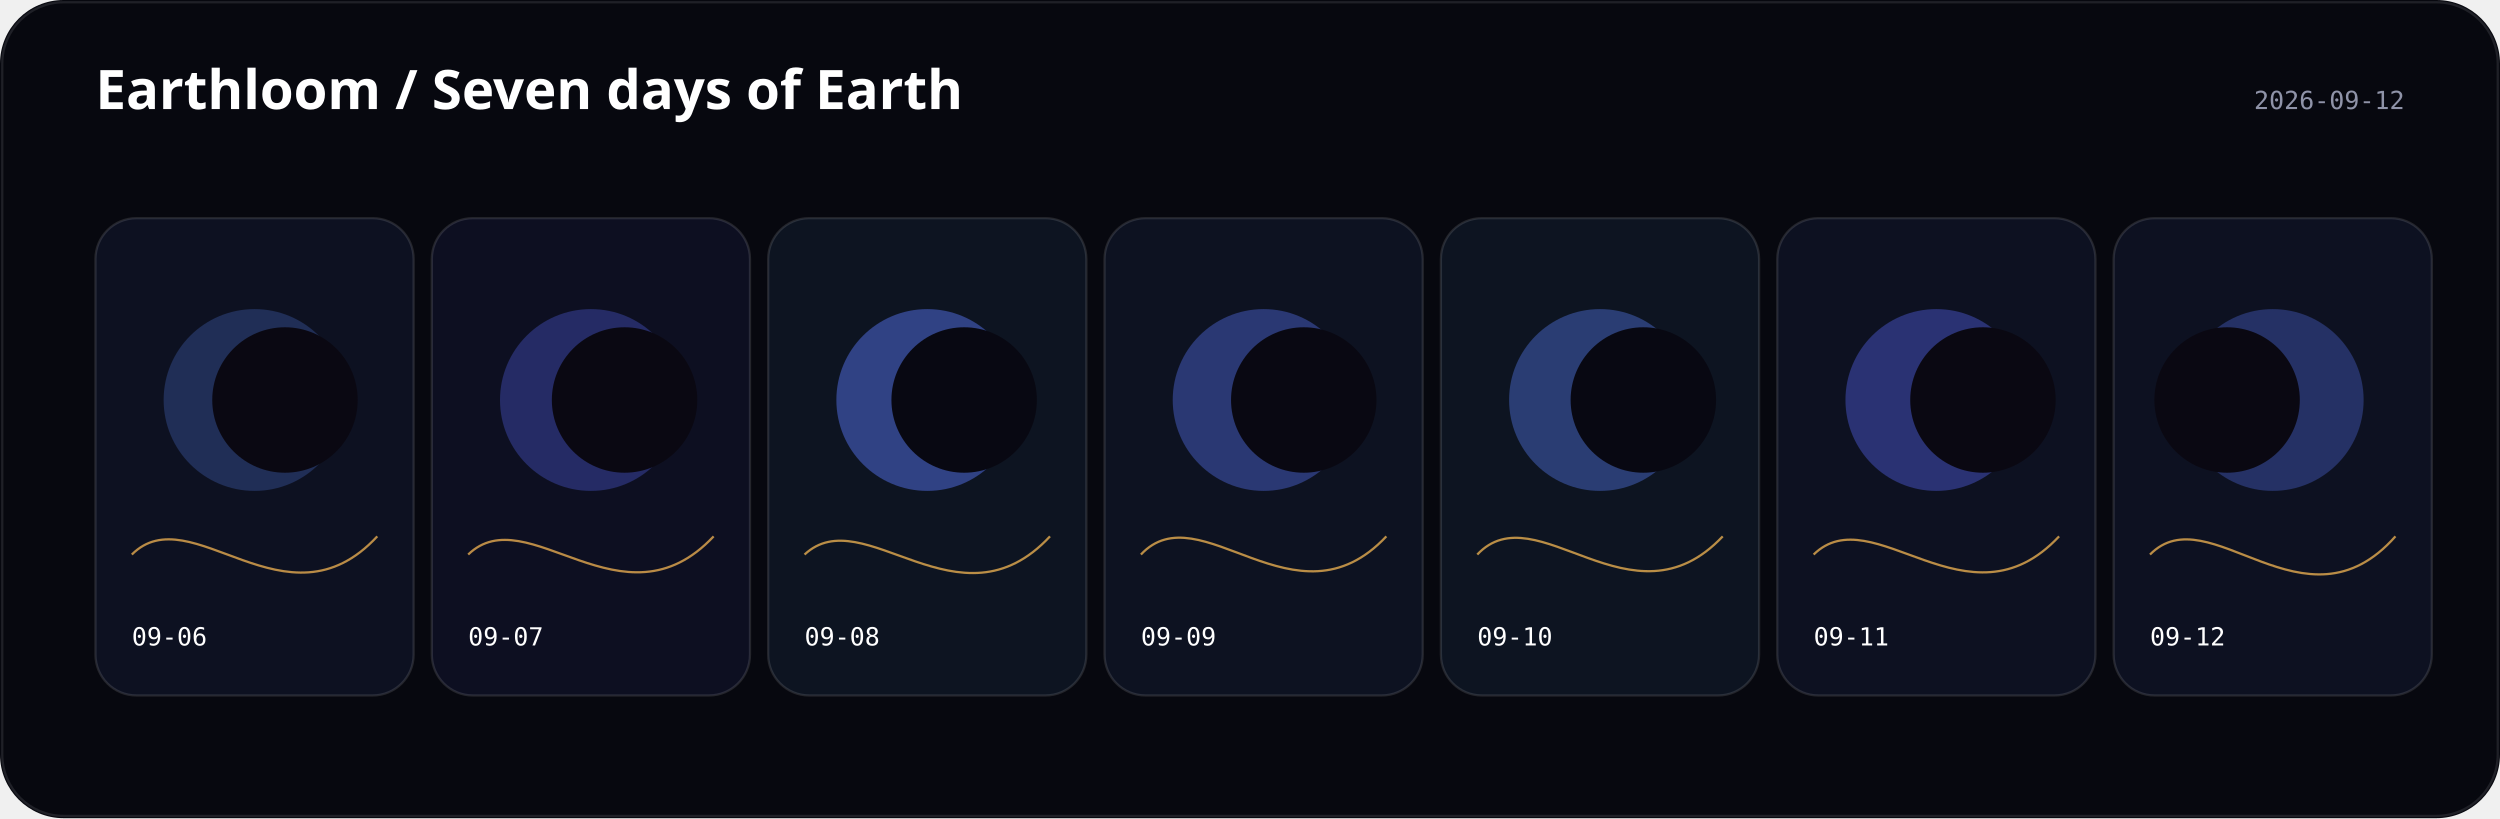
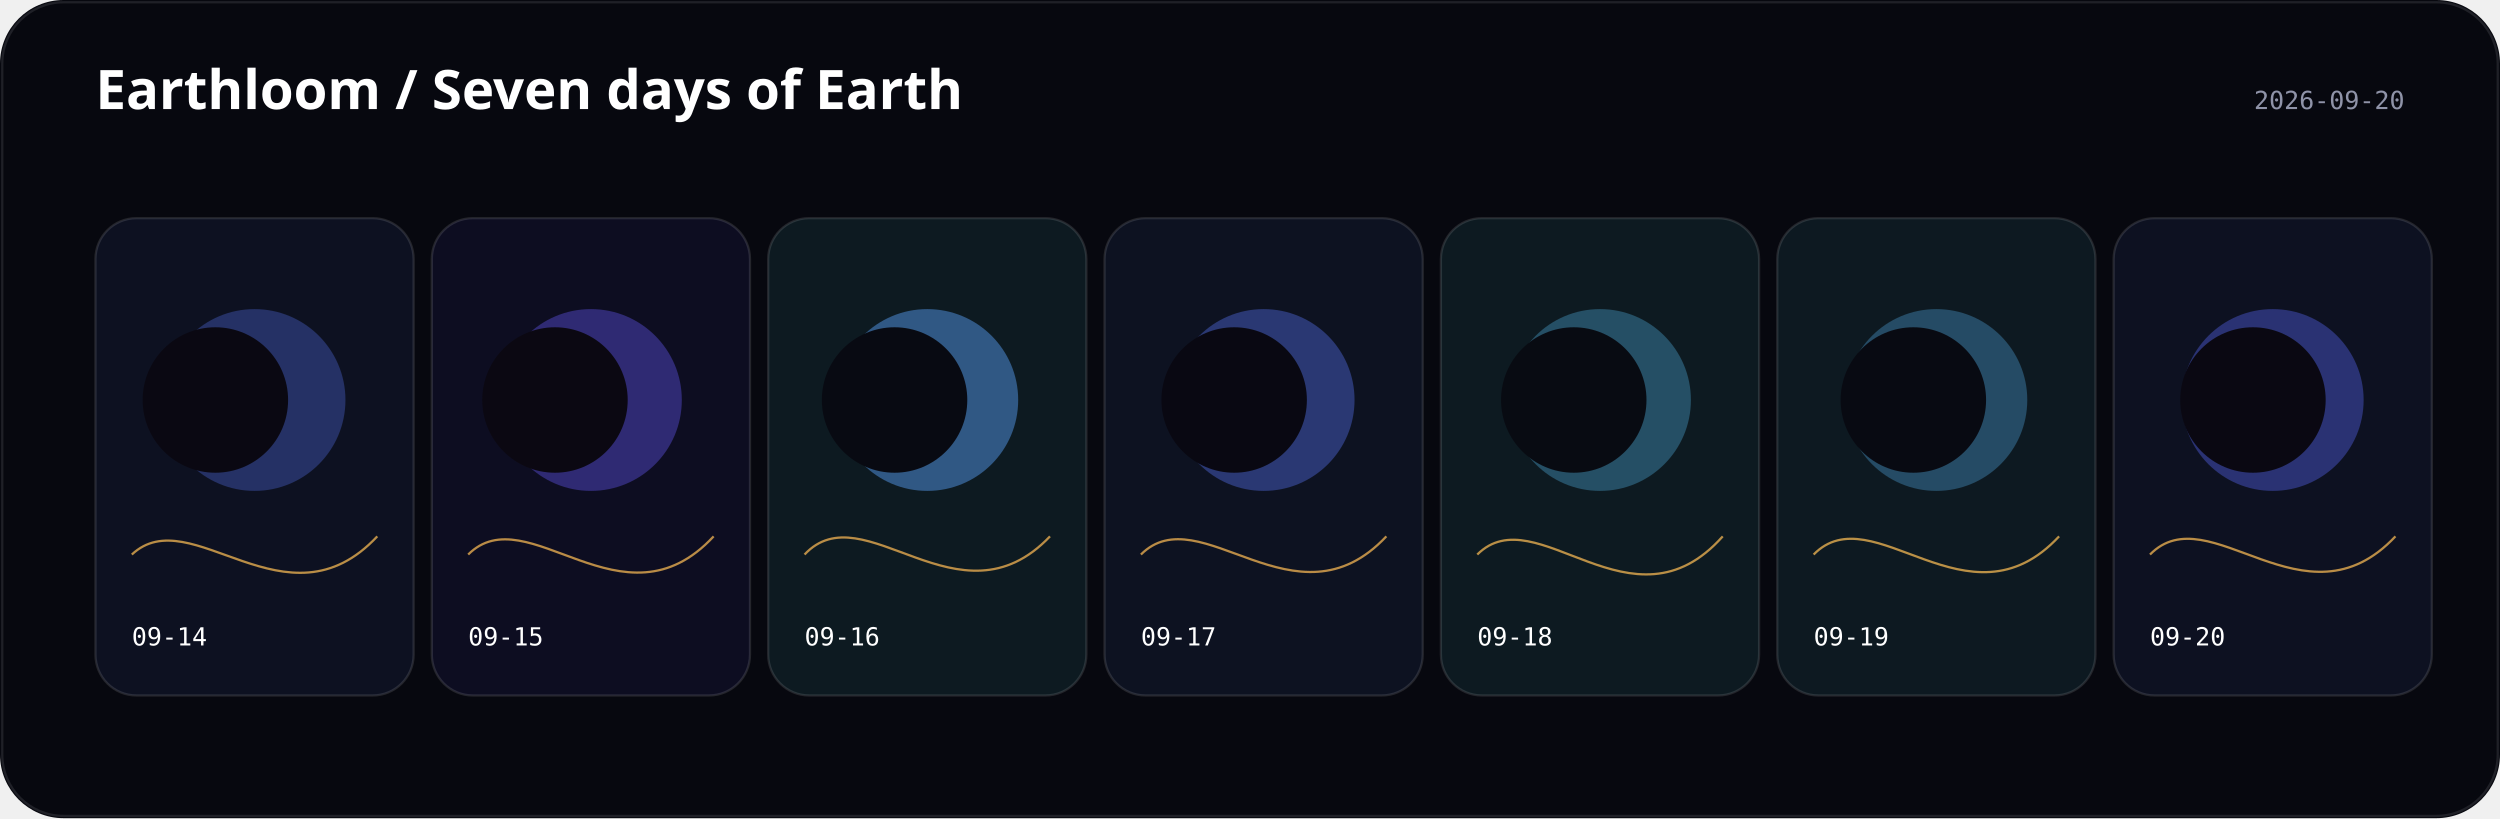
<svg xmlns="http://www.w3.org/2000/svg" width="1100" height="360" viewBox="0 0 1100 360">
  <rect width="1100" height="360" rx="28" fill="#07080f" />
  <text x="42" y="48" fill="#fff" font-family="ui-sans-serif, system-ui" font-size="24" font-weight="600">Earthloom / Seven days of Earth</text>
-   <text x="1058" y="48" text-anchor="end" fill="#8f93a8" font-family="ui-monospace, monospace" font-size="11">2026-09-12</text>
+   <text x="1058" y="48" text-anchor="end" fill="#8f93a8" font-family="ui-monospace, monospace" font-size="11">2026-09-20</text>
  <g transform="translate(42 96)">
    <rect width="140" height="210" rx="18" fill="hsl(229 44% 9%)" stroke="#fff" stroke-opacity=".12" />
-     <circle cx="70" cy="80" r="40" fill="hsl(222.778 88% 65%)" opacity="0.25" />
-     <circle cx="83.385" cy="80" r="32" fill="hsl(251 38% 5%)" />
-     <path d="M16 148 C42 122, 84 183.2, 124 140" fill="none" stroke="hsl(36.72 96% 66%)" opacity=".72" />
-     <text x="16" y="188" fill="#fff" font-family="ui-monospace, monospace" font-size="11">09-06</text>
+     <circle cx="70" cy="80" r="40" fill="hsl(228.556 88% 65%)" opacity="0.32" />
+     <circle cx="52.763" cy="80" r="32" fill="hsl(251 38% 5%)" />
+     <path d="M16 148 C42 123.6, 84 182.8, 124 140" fill="none" stroke="hsl(37.733 96% 66%)" opacity=".72" />
+     <text x="16" y="188" fill="#fff" font-family="ui-monospace, monospace" font-size="11">09-14</text>
  </g>
  <g transform="translate(190 96)">
-     <rect width="140" height="210" rx="18" fill="hsl(234 44% 9%)" stroke="#fff" stroke-opacity=".12" />
-     <circle cx="70" cy="80" r="40" fill="hsl(233.556 88% 65%)" opacity="0.32" />
-     <circle cx="84.809" cy="80" r="32" fill="hsl(256 38% 5%)" />
-     <path d="M16 148 C42 122.8, 84 182.6, 124 140" fill="none" stroke="hsl(36.827 96% 66%)" opacity=".72" />
-     <text x="16" y="188" fill="#fff" font-family="ui-monospace, monospace" font-size="11">09-07</text>
+     <rect width="140" height="210" rx="18" fill="hsl(240 44% 9%)" stroke="#fff" stroke-opacity=".12" />
+     <circle cx="70" cy="80" r="40" fill="hsl(245.333 88% 65%)" opacity="0.39" />
+     <circle cx="54.187" cy="80" r="32" fill="hsl(262 38% 5%)" />
+     <path d="M16 148 C42 122, 84 183.2, 124 140" fill="none" stroke="hsl(37.093 96% 66%)" opacity=".72" />
+     <text x="16" y="188" fill="#fff" font-family="ui-monospace, monospace" font-size="11">09-15</text>
  </g>
  <g transform="translate(338 96)">
-     <rect width="140" height="210" rx="18" fill="hsl(218 44% 9%)" stroke="#fff" stroke-opacity=".12" />
-     <circle cx="70" cy="80" r="40" fill="hsl(229.111 88% 65%)" opacity="0.47" />
-     <circle cx="86.229" cy="80" r="32" fill="hsl(240 38% 5%)" />
-     <path d="M16 148 C42 123.7, 84 183, 124 140" fill="none" stroke="hsl(37.093 96% 66%)" opacity=".72" />
-     <text x="16" y="188" fill="#fff" font-family="ui-monospace, monospace" font-size="11">09-08</text>
+     <rect width="140" height="210" rx="18" fill="hsl(202 44% 9%)" stroke="#fff" stroke-opacity=".12" />
+     <circle cx="70" cy="80" r="40" fill="hsl(213.111 88% 65%)" opacity="0.47" />
+     <circle cx="55.607" cy="80" r="32" fill="hsl(224 38% 5%)" />
+     <path d="M16 148 C42 120.1, 84 182, 124 140" fill="none" stroke="hsl(36.453 96% 66%)" opacity=".72" />
+     <text x="16" y="188" fill="#fff" font-family="ui-monospace, monospace" font-size="11">09-16</text>
  </g>
  <g transform="translate(486 96)">
    <rect width="140" height="210" rx="18" fill="hsl(224 44% 9%)" stroke="#fff" stroke-opacity=".12" />
    <circle cx="70" cy="80" r="40" fill="hsl(229.333 88% 65%)" opacity="0.39" />
-     <circle cx="87.653" cy="80" r="32" fill="hsl(246 38% 5%)" />
-     <path d="M16 148 C42 120.2, 84 182.6, 124 140" fill="none" stroke="hsl(37.52 96% 66%)" opacity=".72" />
-     <text x="16" y="188" fill="#fff" font-family="ui-monospace, monospace" font-size="11">09-09</text>
+     <circle cx="57.03" cy="80" r="32" fill="hsl(246 38% 5%)" />
+     <path d="M16 148 C42 122, 84 182.6, 124 140" fill="none" stroke="hsl(36.88 96% 66%)" opacity=".72" />
+     <text x="16" y="188" fill="#fff" font-family="ui-monospace, monospace" font-size="11">09-17</text>
  </g>
  <g transform="translate(634 96)">
-     <rect width="140" height="210" rx="18" fill="hsl(220 44% 9%)" stroke="#fff" stroke-opacity=".12" />
-     <circle cx="70" cy="80" r="40" fill="hsl(225.333 88% 65%)" opacity="0.39" />
-     <circle cx="89.072" cy="80" r="32" fill="hsl(242 38% 5%)" />
-     <path d="M16 148 C42 120.4, 84 182.4, 124 140" fill="none" stroke="hsl(37.573 96% 66%)" opacity=".72" />
-     <text x="16" y="188" fill="#fff" font-family="ui-monospace, monospace" font-size="11">09-10</text>
+     <rect width="140" height="210" rx="18" fill="hsl(200 44% 9%)" stroke="#fff" stroke-opacity=".12" />
+     <circle cx="70" cy="80" r="40" fill="hsl(199.556 88% 65%)" opacity="0.32" />
+     <circle cx="58.454" cy="80" r="32" fill="hsl(222 38% 5%)" />
+     <path d="M16 148 C42 122.1, 84 185, 124 140" fill="none" stroke="hsl(37.52 96% 66%)" opacity=".72" />
+     <text x="16" y="188" fill="#fff" font-family="ui-monospace, monospace" font-size="11">09-18</text>
  </g>
  <g transform="translate(782 96)">
-     <rect width="140" height="210" rx="18" fill="hsl(229 44% 9%)" stroke="#fff" stroke-opacity=".12" />
-     <circle cx="70" cy="80" r="40" fill="hsl(234.333 88% 65%)" opacity="0.39" />
-     <circle cx="90.496" cy="80" r="32" fill="hsl(251 38% 5%)" />
-     <path d="M16 148 C42 122.5, 84 182.8, 124 140" fill="none" stroke="hsl(37.093 96% 66%)" opacity=".72" />
-     <text x="16" y="188" fill="#fff" font-family="ui-monospace, monospace" font-size="11">09-11</text>
+     <rect width="140" height="210" rx="18" fill="hsl(204 44% 9%)" stroke="#fff" stroke-opacity=".12" />
+     <circle cx="70" cy="80" r="40" fill="hsl(203.556 88% 65%)" opacity="0.32" />
+     <circle cx="59.874" cy="80" r="32" fill="hsl(226 38% 5%)" />
+     <path d="M16 148 C42 121.4, 84 183, 124 140" fill="none" stroke="hsl(37.68 96% 66%)" opacity=".72" />
+     <text x="16" y="188" fill="#fff" font-family="ui-monospace, monospace" font-size="11">09-19</text>
  </g>
  <g transform="translate(930 96)">
    <rect width="140" height="210" rx="18" fill="hsl(229 44% 9%)" stroke="#fff" stroke-opacity=".12" />
-     <circle cx="70" cy="80" r="40" fill="hsl(228.556 88% 65%)" opacity="0.32" />
-     <circle cx="49.92" cy="80" r="32" fill="hsl(251 38% 5%)" />
-     <path d="M16 148 C42 121.6, 84 185.2, 124 140" fill="none" stroke="hsl(37.147 96% 66%)" opacity=".72" />
-     <text x="16" y="188" fill="#fff" font-family="ui-monospace, monospace" font-size="11">09-12</text>
+     <circle cx="70" cy="80" r="40" fill="hsl(234.333 88% 65%)" opacity="0.39" />
+     <circle cx="61.298" cy="80" r="32" fill="hsl(251 38% 5%)" />
+     <path d="M16 148 C42 121.5, 84 182.6, 124 140" fill="none" stroke="hsl(37.573 96% 66%)" opacity=".72" />
+     <text x="16" y="188" fill="#fff" font-family="ui-monospace, monospace" font-size="11">09-20</text>
  </g>
  <rect x="1" y="1" width="1098" height="358" rx="27" fill="none" stroke="#fff" stroke-opacity=".1" />
</svg>
